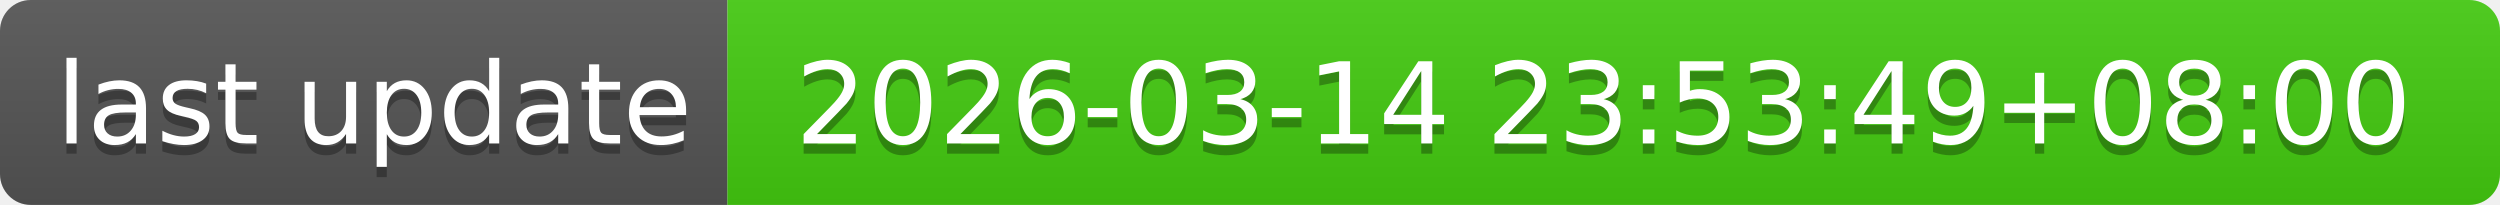
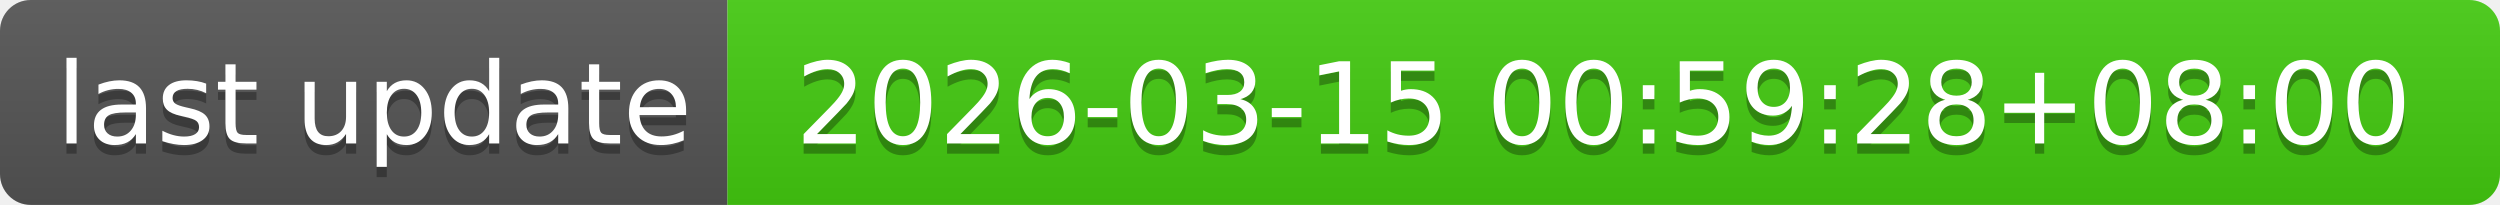
- <svg xmlns="http://www.w3.org/2000/svg" width="244" height="20" role="img" aria-label="last update: 2026-03-14 23:53:49+08:00">
+ <svg xmlns="http://www.w3.org/2000/svg" width="244" height="20" role="img" aria-label="last update: 2026-03-15 00:59:28+08:00">
  <linearGradient id="s" x2="0" y2="100%">
    <stop offset="0" stop-color="#bbb" stop-opacity=".1" />
    <stop offset="1" stop-opacity=".1" />
  </linearGradient>
  <clipPath id="r">
    <rect width="244" height="20" rx="3" fill="#fff" />
  </clipPath>
  <g clip-path="url(#r)">
    <rect width="71" height="20" fill="#555" />
    <rect x="71" width="173" height="20" fill="#4c1" />
    <rect width="244" height="20" fill="url(#s)" />
  </g>
  <g fill="#fff" text-anchor="middle" font-family="Verdana,Geneva,DejaVu Sans,sans-serif" text-rendering="geometricPrecision" font-size="110">
    <text aria-hidden="true" x="365" y="150" fill="#010101" fill-opacity=".3" transform="scale(.1)" textLength="610">last update</text>
    <text x="365" y="140" transform="scale(.1)" fill="#fff" textLength="610">last update</text>
-     <text aria-hidden="true" x="1565" y="150" fill="#010101" fill-opacity=".3" transform="scale(.1)" textLength="1630">2026-03-14 23:53:49+08:00</text>
-     <text x="1565" y="140" transform="scale(.1)" fill="#fff" textLength="1630">2026-03-14 23:53:49+08:00</text>
+     <text aria-hidden="true" x="1565" y="150" fill="#010101" fill-opacity=".3" transform="scale(.1)" textLength="1630">2026-03-15 00:59:28+08:00</text>
+     <text x="1565" y="140" transform="scale(.1)" fill="#fff" textLength="1630">2026-03-15 00:59:28+08:00</text>
  </g>
</svg>
